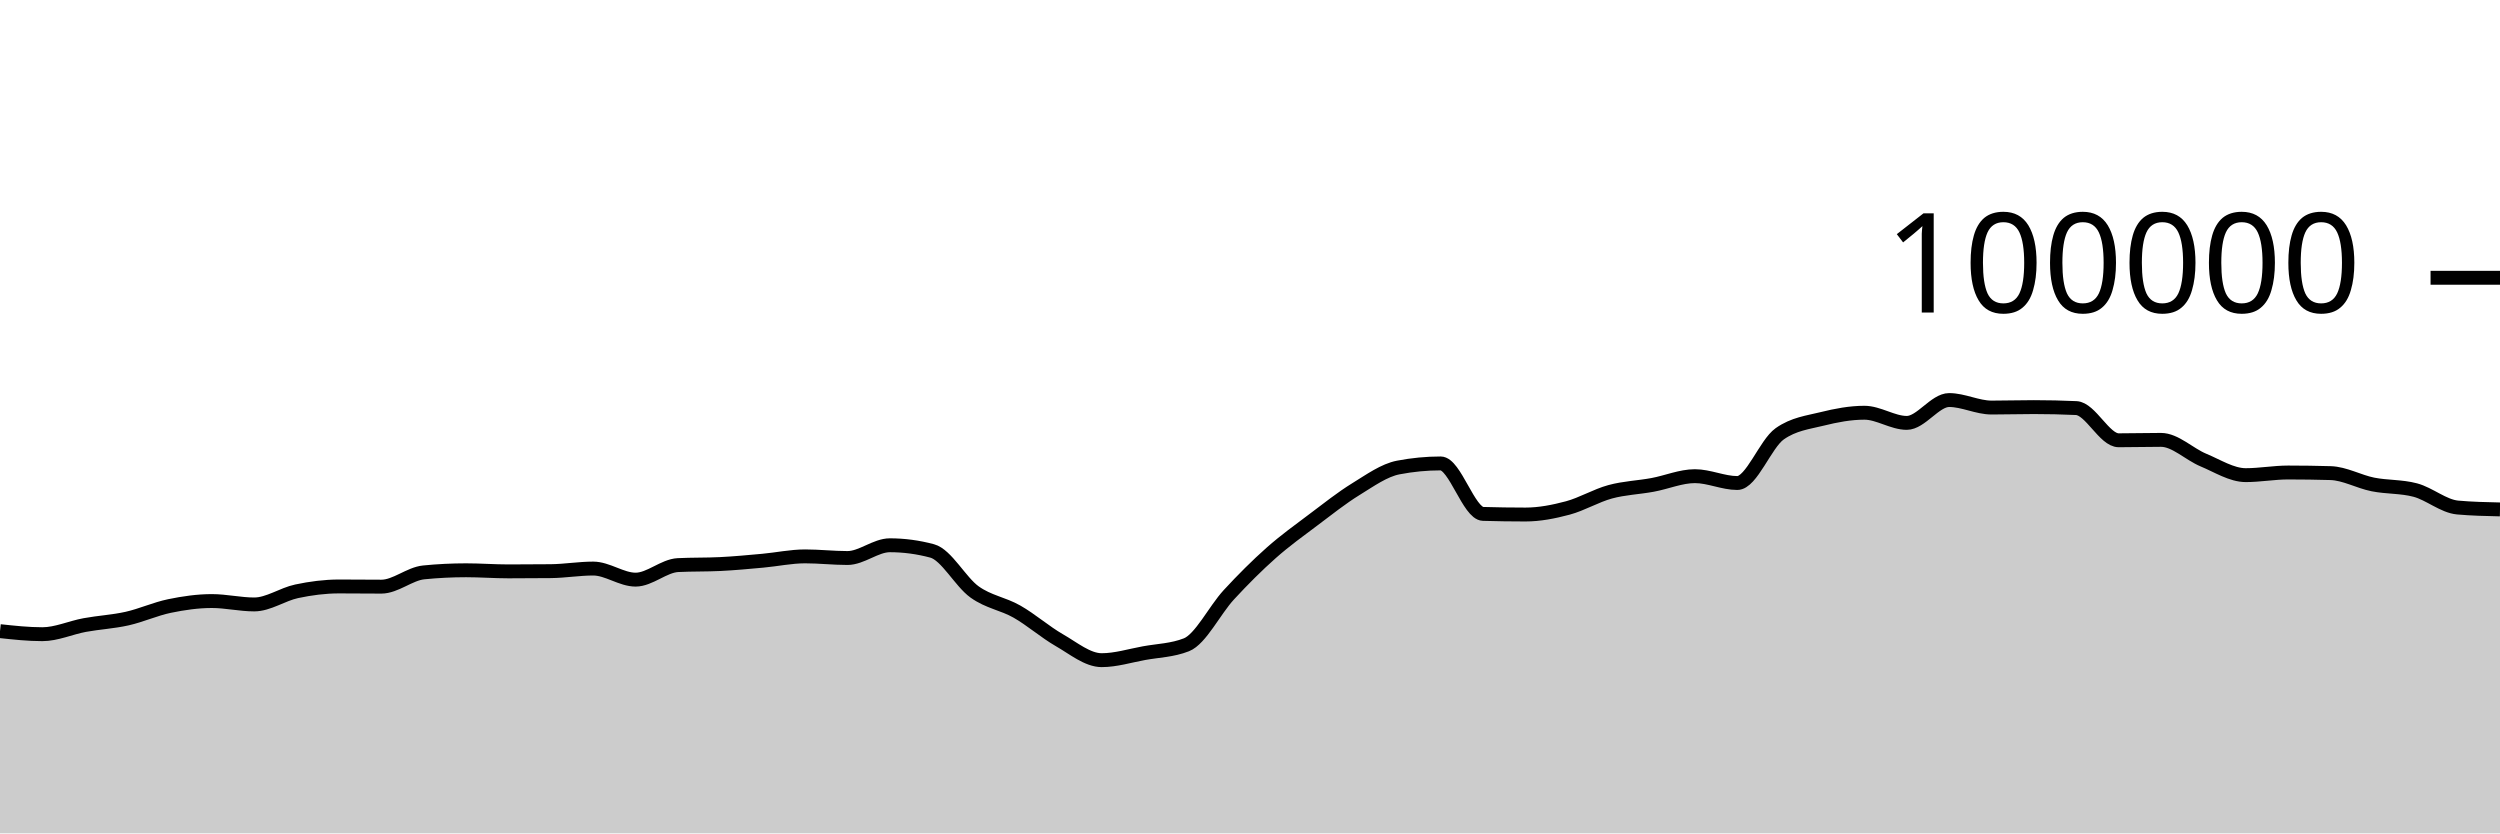
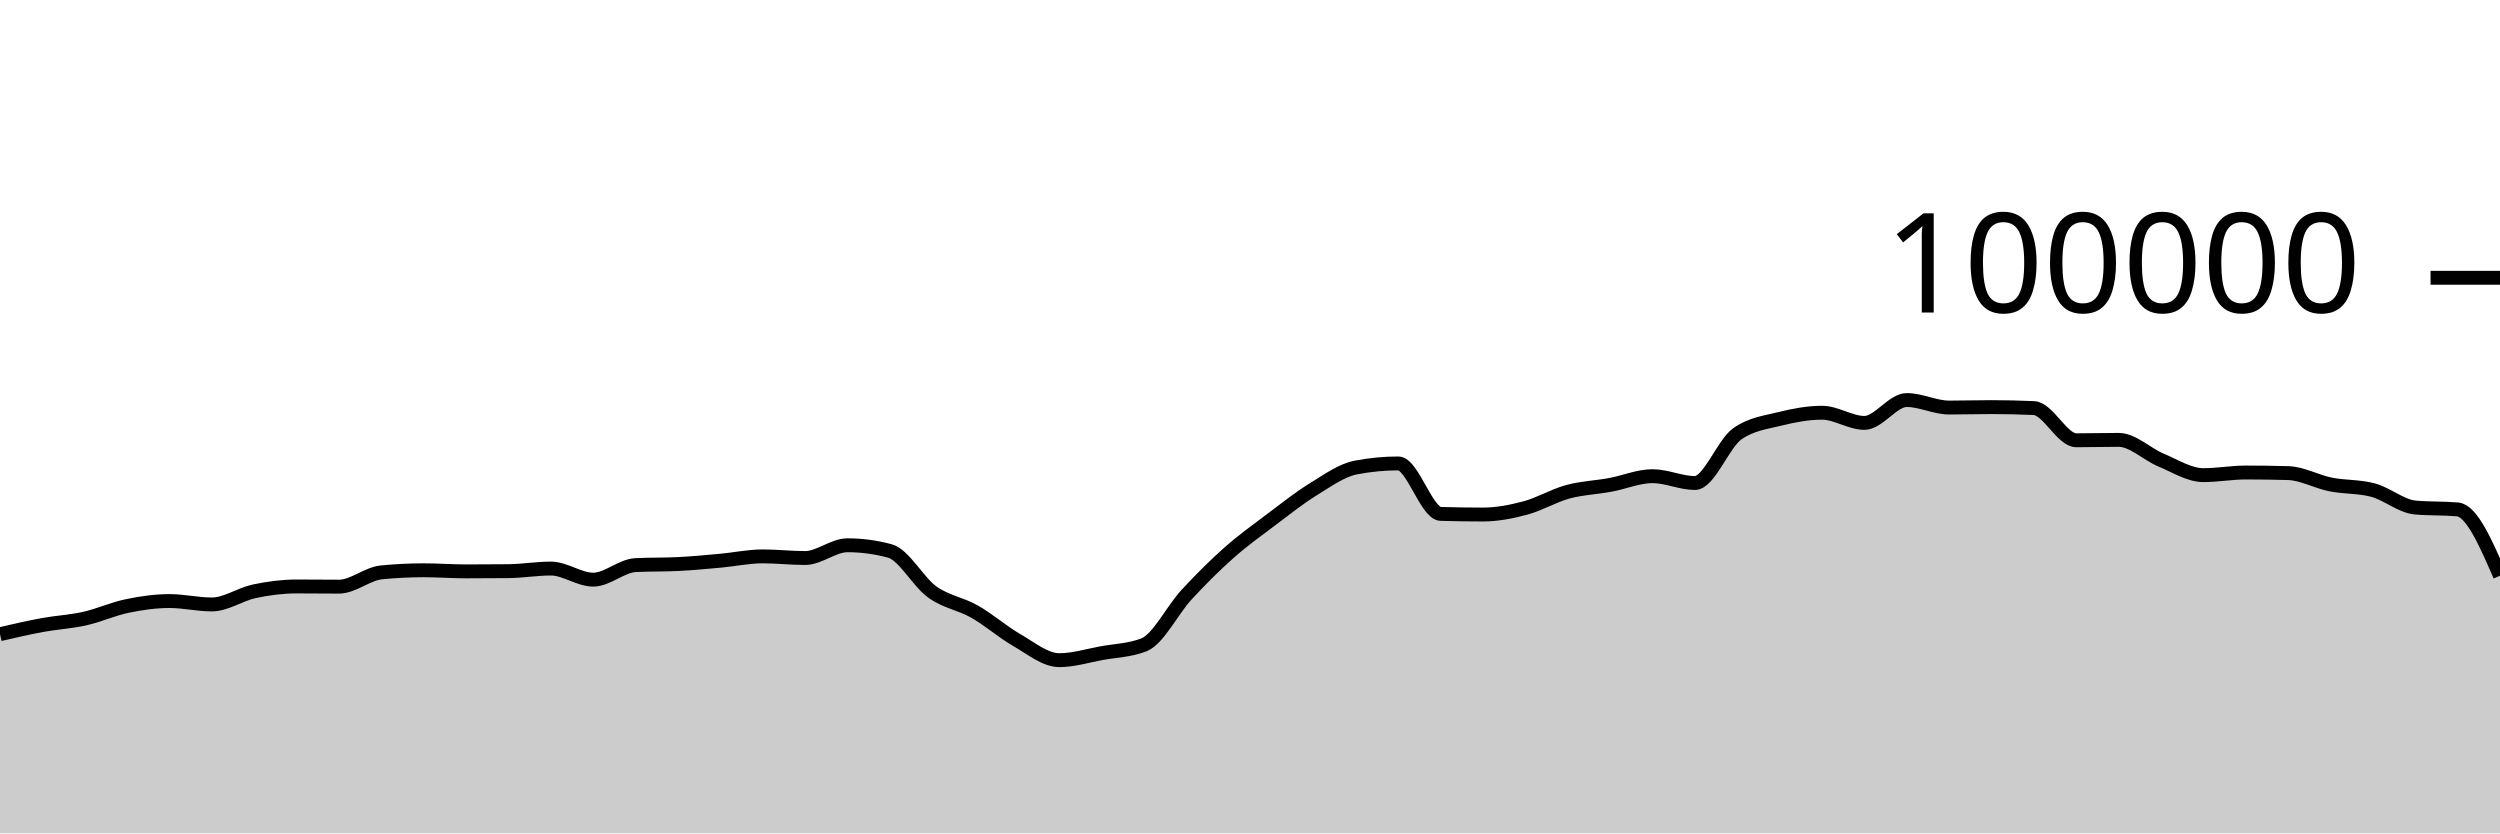
<svg xmlns="http://www.w3.org/2000/svg" viewBox="0 0 180 60">
  <g transform="translate(0,20)">
-     <path class="area" fill="rgba(0, 0, 0, 0.2)" d="M0,25.442C1.017,25.552,2.034,25.662,3.051,25.662C4.068,25.662,5.085,25.19,6.102,25.003C7.119,24.816,8.136,24.766,9.153,24.538C10.169,24.31,11.186,23.844,12.203,23.633C13.22,23.423,14.237,23.276,15.254,23.276C16.271,23.276,17.288,23.52,18.305,23.52C19.322,23.52,20.339,22.79,21.356,22.574C22.373,22.358,23.39,22.225,24.407,22.225C25.424,22.225,26.441,22.239,27.458,22.239C28.475,22.239,29.492,21.313,30.508,21.212C31.525,21.11,32.542,21.06,33.559,21.06C34.576,21.06,35.593,21.139,36.61,21.139C37.627,21.139,38.644,21.134,39.661,21.123C40.678,21.112,41.695,20.936,42.712,20.936C43.729,20.936,44.746,21.734,45.763,21.734C46.78,21.734,47.797,20.737,48.814,20.687C49.831,20.636,50.847,20.662,51.864,20.611C52.881,20.561,53.898,20.464,54.915,20.372C55.932,20.28,56.949,20.059,57.966,20.059C58.983,20.059,60,20.177,61.017,20.177C62.034,20.177,63.051,19.259,64.068,19.259C65.085,19.259,66.102,19.395,67.119,19.668C68.136,19.941,69.153,21.892,70.169,22.62C71.186,23.348,72.203,23.457,73.22,24.036C74.237,24.614,75.254,25.509,76.271,26.092C77.288,26.675,78.305,27.532,79.322,27.532C80.339,27.532,81.356,27.211,82.373,27.026C83.39,26.842,84.407,26.825,85.424,26.424C86.441,26.022,87.458,23.929,88.475,22.826C89.492,21.724,90.508,20.71,91.525,19.808C92.542,18.907,93.559,18.181,94.576,17.415C95.593,16.65,96.61,15.841,97.627,15.216C98.644,14.59,99.661,13.855,100.678,13.66C101.695,13.465,102.712,13.367,103.729,13.367C104.746,13.367,105.763,16.971,106.78,17.001C107.797,17.031,108.814,17.046,109.831,17.046C110.847,17.046,111.864,16.846,112.881,16.574C113.898,16.301,114.915,15.686,115.932,15.409C116.949,15.132,117.966,15.101,118.983,14.913C120,14.726,121.017,14.284,122.034,14.284C123.051,14.284,124.068,14.777,125.085,14.777C126.102,14.777,127.119,11.952,128.136,11.236C129.153,10.52,130.169,10.415,131.186,10.162C132.203,9.909,133.22,9.717,134.237,9.717C135.254,9.717,136.271,10.448,137.288,10.448C138.305,10.448,139.322,8.803,140.339,8.803C141.356,8.803,142.373,9.344,143.39,9.344C144.407,9.344,145.424,9.312,146.441,9.312C147.458,9.312,148.475,9.335,149.492,9.382C150.508,9.428,151.525,11.7,152.542,11.7C153.559,11.7,154.576,11.671,155.593,11.671C156.61,11.671,157.627,12.701,158.644,13.124C159.661,13.547,160.678,14.21,161.695,14.21C162.712,14.21,163.729,14.02,164.746,14.02C165.763,14.02,166.78,14.035,167.797,14.064C168.814,14.092,169.831,14.677,170.847,14.88C171.864,15.083,172.881,15.015,173.898,15.284C174.915,15.553,175.932,16.451,176.949,16.542C177.966,16.633,178.983,16.656,180,16.678L180,40C178.983,40,177.966,40,176.949,40C175.932,40,174.915,40,173.898,40C172.881,40,171.864,40,170.847,40C169.831,40,168.814,40,167.797,40C166.78,40,165.763,40,164.746,40C163.729,40,162.712,40,161.695,40C160.678,40,159.661,40,158.644,40C157.627,40,156.61,40,155.593,40C154.576,40,153.559,40,152.542,40C151.525,40,150.508,40,149.492,40C148.475,40,147.458,40,146.441,40C145.424,40,144.407,40,143.39,40C142.373,40,141.356,40,140.339,40C139.322,40,138.305,40,137.288,40C136.271,40,135.254,40,134.237,40C133.22,40,132.203,40,131.186,40C130.169,40,129.153,40,128.136,40C127.119,40,126.102,40,125.085,40C124.068,40,123.051,40,122.034,40C121.017,40,120,40,118.983,40C117.966,40,116.949,40,115.932,40C114.915,40,113.898,40,112.881,40C111.864,40,110.847,40,109.831,40C108.814,40,107.797,40,106.78,40C105.763,40,104.746,40,103.729,40C102.712,40,101.695,40,100.678,40C99.661,40,98.644,40,97.627,40C96.61,40,95.593,40,94.576,40C93.559,40,92.542,40,91.525,40C90.508,40,89.492,40,88.475,40C87.458,40,86.441,40,85.424,40C84.407,40,83.39,40,82.373,40C81.356,40,80.339,40,79.322,40C78.305,40,77.288,40,76.271,40C75.254,40,74.237,40,73.22,40C72.203,40,71.186,40,70.169,40C69.153,40,68.136,40,67.119,40C66.102,40,65.085,40,64.068,40C63.051,40,62.034,40,61.017,40C60,40,58.983,40,57.966,40C56.949,40,55.932,40,54.915,40C53.898,40,52.881,40,51.864,40C50.847,40,49.831,40,48.814,40C47.797,40,46.78,40,45.763,40C44.746,40,43.729,40,42.712,40C41.695,40,40.678,40,39.661,40C38.644,40,37.627,40,36.61,40C35.593,40,34.576,40,33.559,40C32.542,40,31.525,40,30.508,40C29.492,40,28.475,40,27.458,40C26.441,40,25.424,40,24.407,40C23.39,40,22.373,40,21.356,40C20.339,40,19.322,40,18.305,40C17.288,40,16.271,40,15.254,40C14.237,40,13.22,40,12.203,40C11.186,40,10.169,40,9.153,40C8.136,40,7.119,40,6.102,40C5.085,40,4.068,40,3.051,40C2.034,40,1.017,40,0,40Z" />
-     <path class="line" stroke="black" fill="none" d="M0,25.442C1.017,25.552,2.034,25.662,3.051,25.662C4.068,25.662,5.085,25.19,6.102,25.003C7.119,24.816,8.136,24.766,9.153,24.538C10.169,24.31,11.186,23.844,12.203,23.633C13.22,23.423,14.237,23.276,15.254,23.276C16.271,23.276,17.288,23.52,18.305,23.52C19.322,23.52,20.339,22.79,21.356,22.574C22.373,22.358,23.39,22.225,24.407,22.225C25.424,22.225,26.441,22.239,27.458,22.239C28.475,22.239,29.492,21.313,30.508,21.212C31.525,21.11,32.542,21.06,33.559,21.06C34.576,21.06,35.593,21.139,36.61,21.139C37.627,21.139,38.644,21.134,39.661,21.123C40.678,21.112,41.695,20.936,42.712,20.936C43.729,20.936,44.746,21.734,45.763,21.734C46.78,21.734,47.797,20.737,48.814,20.687C49.831,20.636,50.847,20.662,51.864,20.611C52.881,20.561,53.898,20.464,54.915,20.372C55.932,20.28,56.949,20.059,57.966,20.059C58.983,20.059,60,20.177,61.017,20.177C62.034,20.177,63.051,19.259,64.068,19.259C65.085,19.259,66.102,19.395,67.119,19.668C68.136,19.941,69.153,21.892,70.169,22.62C71.186,23.348,72.203,23.457,73.22,24.036C74.237,24.614,75.254,25.509,76.271,26.092C77.288,26.675,78.305,27.532,79.322,27.532C80.339,27.532,81.356,27.211,82.373,27.026C83.39,26.842,84.407,26.825,85.424,26.424C86.441,26.022,87.458,23.929,88.475,22.826C89.492,21.724,90.508,20.71,91.525,19.808C92.542,18.907,93.559,18.181,94.576,17.415C95.593,16.65,96.61,15.841,97.627,15.216C98.644,14.59,99.661,13.855,100.678,13.66C101.695,13.465,102.712,13.367,103.729,13.367C104.746,13.367,105.763,16.971,106.78,17.001C107.797,17.031,108.814,17.046,109.831,17.046C110.847,17.046,111.864,16.846,112.881,16.574C113.898,16.301,114.915,15.686,115.932,15.409C116.949,15.132,117.966,15.101,118.983,14.913C120,14.726,121.017,14.284,122.034,14.284C123.051,14.284,124.068,14.777,125.085,14.777C126.102,14.777,127.119,11.952,128.136,11.236C129.153,10.52,130.169,10.415,131.186,10.162C132.203,9.909,133.22,9.717,134.237,9.717C135.254,9.717,136.271,10.448,137.288,10.448C138.305,10.448,139.322,8.803,140.339,8.803C141.356,8.803,142.373,9.344,143.39,9.344C144.407,9.344,145.424,9.312,146.441,9.312C147.458,9.312,148.475,9.335,149.492,9.382C150.508,9.428,151.525,11.7,152.542,11.7C153.559,11.7,154.576,11.671,155.593,11.671C156.61,11.671,157.627,12.701,158.644,13.124C159.661,13.547,160.678,14.21,161.695,14.21C162.712,14.21,163.729,14.02,164.746,14.02C165.763,14.02,166.78,14.035,167.797,14.064C168.814,14.092,169.831,14.677,170.847,14.88C171.864,15.083,172.881,15.015,173.898,15.284C174.915,15.553,175.932,16.451,176.949,16.542C177.966,16.633,178.983,16.656,180,16.678" />
+     <path class="area" fill="rgba(0, 0, 0, 0.2)" d="M0,25.662C1.017,25.426,2.034,25.19,3.051,25.003C4.068,24.816,5.085,24.766,6.102,24.538C7.119,24.31,8.136,23.844,9.153,23.633C10.169,23.423,11.186,23.276,12.203,23.276C13.22,23.276,14.237,23.52,15.254,23.52C16.271,23.52,17.288,22.79,18.305,22.574C19.322,22.358,20.339,22.225,21.356,22.225C22.373,22.225,23.39,22.239,24.407,22.239C25.424,22.239,26.441,21.313,27.458,21.212C28.475,21.11,29.492,21.06,30.508,21.06C31.525,21.06,32.542,21.139,33.559,21.139C34.576,21.139,35.593,21.134,36.61,21.123C37.627,21.112,38.644,20.936,39.661,20.936C40.678,20.936,41.695,21.734,42.712,21.734C43.729,21.734,44.746,20.737,45.763,20.687C46.78,20.636,47.797,20.662,48.814,20.611C49.831,20.561,50.847,20.464,51.864,20.372C52.881,20.28,53.898,20.059,54.915,20.059C55.932,20.059,56.949,20.177,57.966,20.177C58.983,20.177,60,19.259,61.017,19.259C62.034,19.259,63.051,19.395,64.068,19.668C65.085,19.941,66.102,21.892,67.119,22.62C68.136,23.348,69.153,23.457,70.169,24.036C71.186,24.614,72.203,25.509,73.22,26.092C74.237,26.675,75.254,27.532,76.271,27.532C77.288,27.532,78.305,27.211,79.322,27.026C80.339,26.842,81.356,26.825,82.373,26.424C83.39,26.022,84.407,23.929,85.424,22.826C86.441,21.724,87.458,20.71,88.475,19.808C89.492,18.907,90.508,18.181,91.525,17.415C92.542,16.65,93.559,15.841,94.576,15.216C95.593,14.59,96.61,13.855,97.627,13.66C98.644,13.465,99.661,13.367,100.678,13.367C101.695,13.367,102.712,16.971,103.729,17.001C104.746,17.031,105.763,17.046,106.78,17.046C107.797,17.046,108.814,16.846,109.831,16.574C110.847,16.301,111.864,15.686,112.881,15.409C113.898,15.132,114.915,15.101,115.932,14.913C116.949,14.726,117.966,14.284,118.983,14.284C120,14.284,121.017,14.777,122.034,14.777C123.051,14.777,124.068,11.952,125.085,11.236C126.102,10.52,127.119,10.415,128.136,10.162C129.153,9.909,130.169,9.717,131.186,9.717C132.203,9.717,133.22,10.448,134.237,10.448C135.254,10.448,136.271,8.803,137.288,8.803C138.305,8.803,139.322,9.344,140.339,9.344C141.356,9.344,142.373,9.312,143.39,9.312C144.407,9.312,145.424,9.335,146.441,9.382C147.458,9.428,148.475,11.7,149.492,11.7C150.508,11.7,151.525,11.671,152.542,11.671C153.559,11.671,154.576,12.701,155.593,13.124C156.61,13.547,157.627,14.21,158.644,14.21C159.661,14.21,160.678,14.02,161.695,14.02C162.712,14.02,163.729,14.035,164.746,14.064C165.763,14.092,166.78,14.677,167.797,14.88C168.814,15.083,169.831,15.015,170.847,15.284C171.864,15.553,172.881,16.451,173.898,16.542C174.915,16.633,175.932,16.587,176.949,16.678C177.966,16.769,178.983,19.111,180,21.452L180,40C178.983,40,177.966,40,176.949,40C175.932,40,174.915,40,173.898,40C172.881,40,171.864,40,170.847,40C169.831,40,168.814,40,167.797,40C166.78,40,165.763,40,164.746,40C163.729,40,162.712,40,161.695,40C160.678,40,159.661,40,158.644,40C157.627,40,156.61,40,155.593,40C154.576,40,153.559,40,152.542,40C151.525,40,150.508,40,149.492,40C148.475,40,147.458,40,146.441,40C145.424,40,144.407,40,143.39,40C142.373,40,141.356,40,140.339,40C139.322,40,138.305,40,137.288,40C136.271,40,135.254,40,134.237,40C133.22,40,132.203,40,131.186,40C130.169,40,129.153,40,128.136,40C127.119,40,126.102,40,125.085,40C124.068,40,123.051,40,122.034,40C121.017,40,120,40,118.983,40C117.966,40,116.949,40,115.932,40C114.915,40,113.898,40,112.881,40C111.864,40,110.847,40,109.831,40C108.814,40,107.797,40,106.78,40C105.763,40,104.746,40,103.729,40C102.712,40,101.695,40,100.678,40C99.661,40,98.644,40,97.627,40C96.61,40,95.593,40,94.576,40C93.559,40,92.542,40,91.525,40C90.508,40,89.492,40,88.475,40C87.458,40,86.441,40,85.424,40C84.407,40,83.39,40,82.373,40C81.356,40,80.339,40,79.322,40C78.305,40,77.288,40,76.271,40C75.254,40,74.237,40,73.22,40C72.203,40,71.186,40,70.169,40C69.153,40,68.136,40,67.119,40C66.102,40,65.085,40,64.068,40C63.051,40,62.034,40,61.017,40C60,40,58.983,40,57.966,40C56.949,40,55.932,40,54.915,40C53.898,40,52.881,40,51.864,40C50.847,40,49.831,40,48.814,40C47.797,40,46.78,40,45.763,40C44.746,40,43.729,40,42.712,40C41.695,40,40.678,40,39.661,40C38.644,40,37.627,40,36.61,40C35.593,40,34.576,40,33.559,40C32.542,40,31.525,40,30.508,40C29.492,40,28.475,40,27.458,40C26.441,40,25.424,40,24.407,40C23.39,40,22.373,40,21.356,40C20.339,40,19.322,40,18.305,40C17.288,40,16.271,40,15.254,40C14.237,40,13.22,40,12.203,40C11.186,40,10.169,40,9.153,40C8.136,40,7.119,40,6.102,40C5.085,40,4.068,40,3.051,40C2.034,40,1.017,40,0,40Z" />
+     <path class="line" stroke="black" fill="none" d="M0,25.662C1.017,25.426,2.034,25.19,3.051,25.003C4.068,24.816,5.085,24.766,6.102,24.538C7.119,24.31,8.136,23.844,9.153,23.633C10.169,23.423,11.186,23.276,12.203,23.276C13.22,23.276,14.237,23.52,15.254,23.52C16.271,23.52,17.288,22.79,18.305,22.574C19.322,22.358,20.339,22.225,21.356,22.225C22.373,22.225,23.39,22.239,24.407,22.239C25.424,22.239,26.441,21.313,27.458,21.212C28.475,21.11,29.492,21.06,30.508,21.06C31.525,21.06,32.542,21.139,33.559,21.139C34.576,21.139,35.593,21.134,36.61,21.123C37.627,21.112,38.644,20.936,39.661,20.936C40.678,20.936,41.695,21.734,42.712,21.734C43.729,21.734,44.746,20.737,45.763,20.687C46.78,20.636,47.797,20.662,48.814,20.611C49.831,20.561,50.847,20.464,51.864,20.372C52.881,20.28,53.898,20.059,54.915,20.059C55.932,20.059,56.949,20.177,57.966,20.177C58.983,20.177,60,19.259,61.017,19.259C62.034,19.259,63.051,19.395,64.068,19.668C65.085,19.941,66.102,21.892,67.119,22.62C68.136,23.348,69.153,23.457,70.169,24.036C71.186,24.614,72.203,25.509,73.22,26.092C74.237,26.675,75.254,27.532,76.271,27.532C77.288,27.532,78.305,27.211,79.322,27.026C80.339,26.842,81.356,26.825,82.373,26.424C83.39,26.022,84.407,23.929,85.424,22.826C86.441,21.724,87.458,20.71,88.475,19.808C89.492,18.907,90.508,18.181,91.525,17.415C92.542,16.65,93.559,15.841,94.576,15.216C95.593,14.59,96.61,13.855,97.627,13.66C98.644,13.465,99.661,13.367,100.678,13.367C101.695,13.367,102.712,16.971,103.729,17.001C104.746,17.031,105.763,17.046,106.78,17.046C107.797,17.046,108.814,16.846,109.831,16.574C110.847,16.301,111.864,15.686,112.881,15.409C113.898,15.132,114.915,15.101,115.932,14.913C116.949,14.726,117.966,14.284,118.983,14.284C120,14.284,121.017,14.777,122.034,14.777C123.051,14.777,124.068,11.952,125.085,11.236C126.102,10.52,127.119,10.415,128.136,10.162C129.153,9.909,130.169,9.717,131.186,9.717C132.203,9.717,133.22,10.448,134.237,10.448C135.254,10.448,136.271,8.803,137.288,8.803C138.305,8.803,139.322,9.344,140.339,9.344C141.356,9.344,142.373,9.312,143.39,9.312C144.407,9.312,145.424,9.335,146.441,9.382C147.458,9.428,148.475,11.7,149.492,11.7C150.508,11.7,151.525,11.671,152.542,11.671C153.559,11.671,154.576,12.701,155.593,13.124C156.61,13.547,157.627,14.21,158.644,14.21C159.661,14.21,160.678,14.02,161.695,14.02C162.712,14.02,163.729,14.035,164.746,14.064C165.763,14.092,166.78,14.677,167.797,14.88C168.814,15.083,169.831,15.015,170.847,15.284C171.864,15.553,172.881,16.451,173.898,16.542C174.915,16.633,175.932,16.587,176.949,16.678C177.966,16.769,178.983,19.111,180,21.452" />
    <path class="axis-ceiling" stroke-width="1" stroke="black" fill="none" d="M175,0L180,0" />
    <text class="axis-ceiling-label" font-family="sans-serif" text-anchor="end" font-size="10px" x="170" y="2.5">100000</text>
  </g>
</svg>
